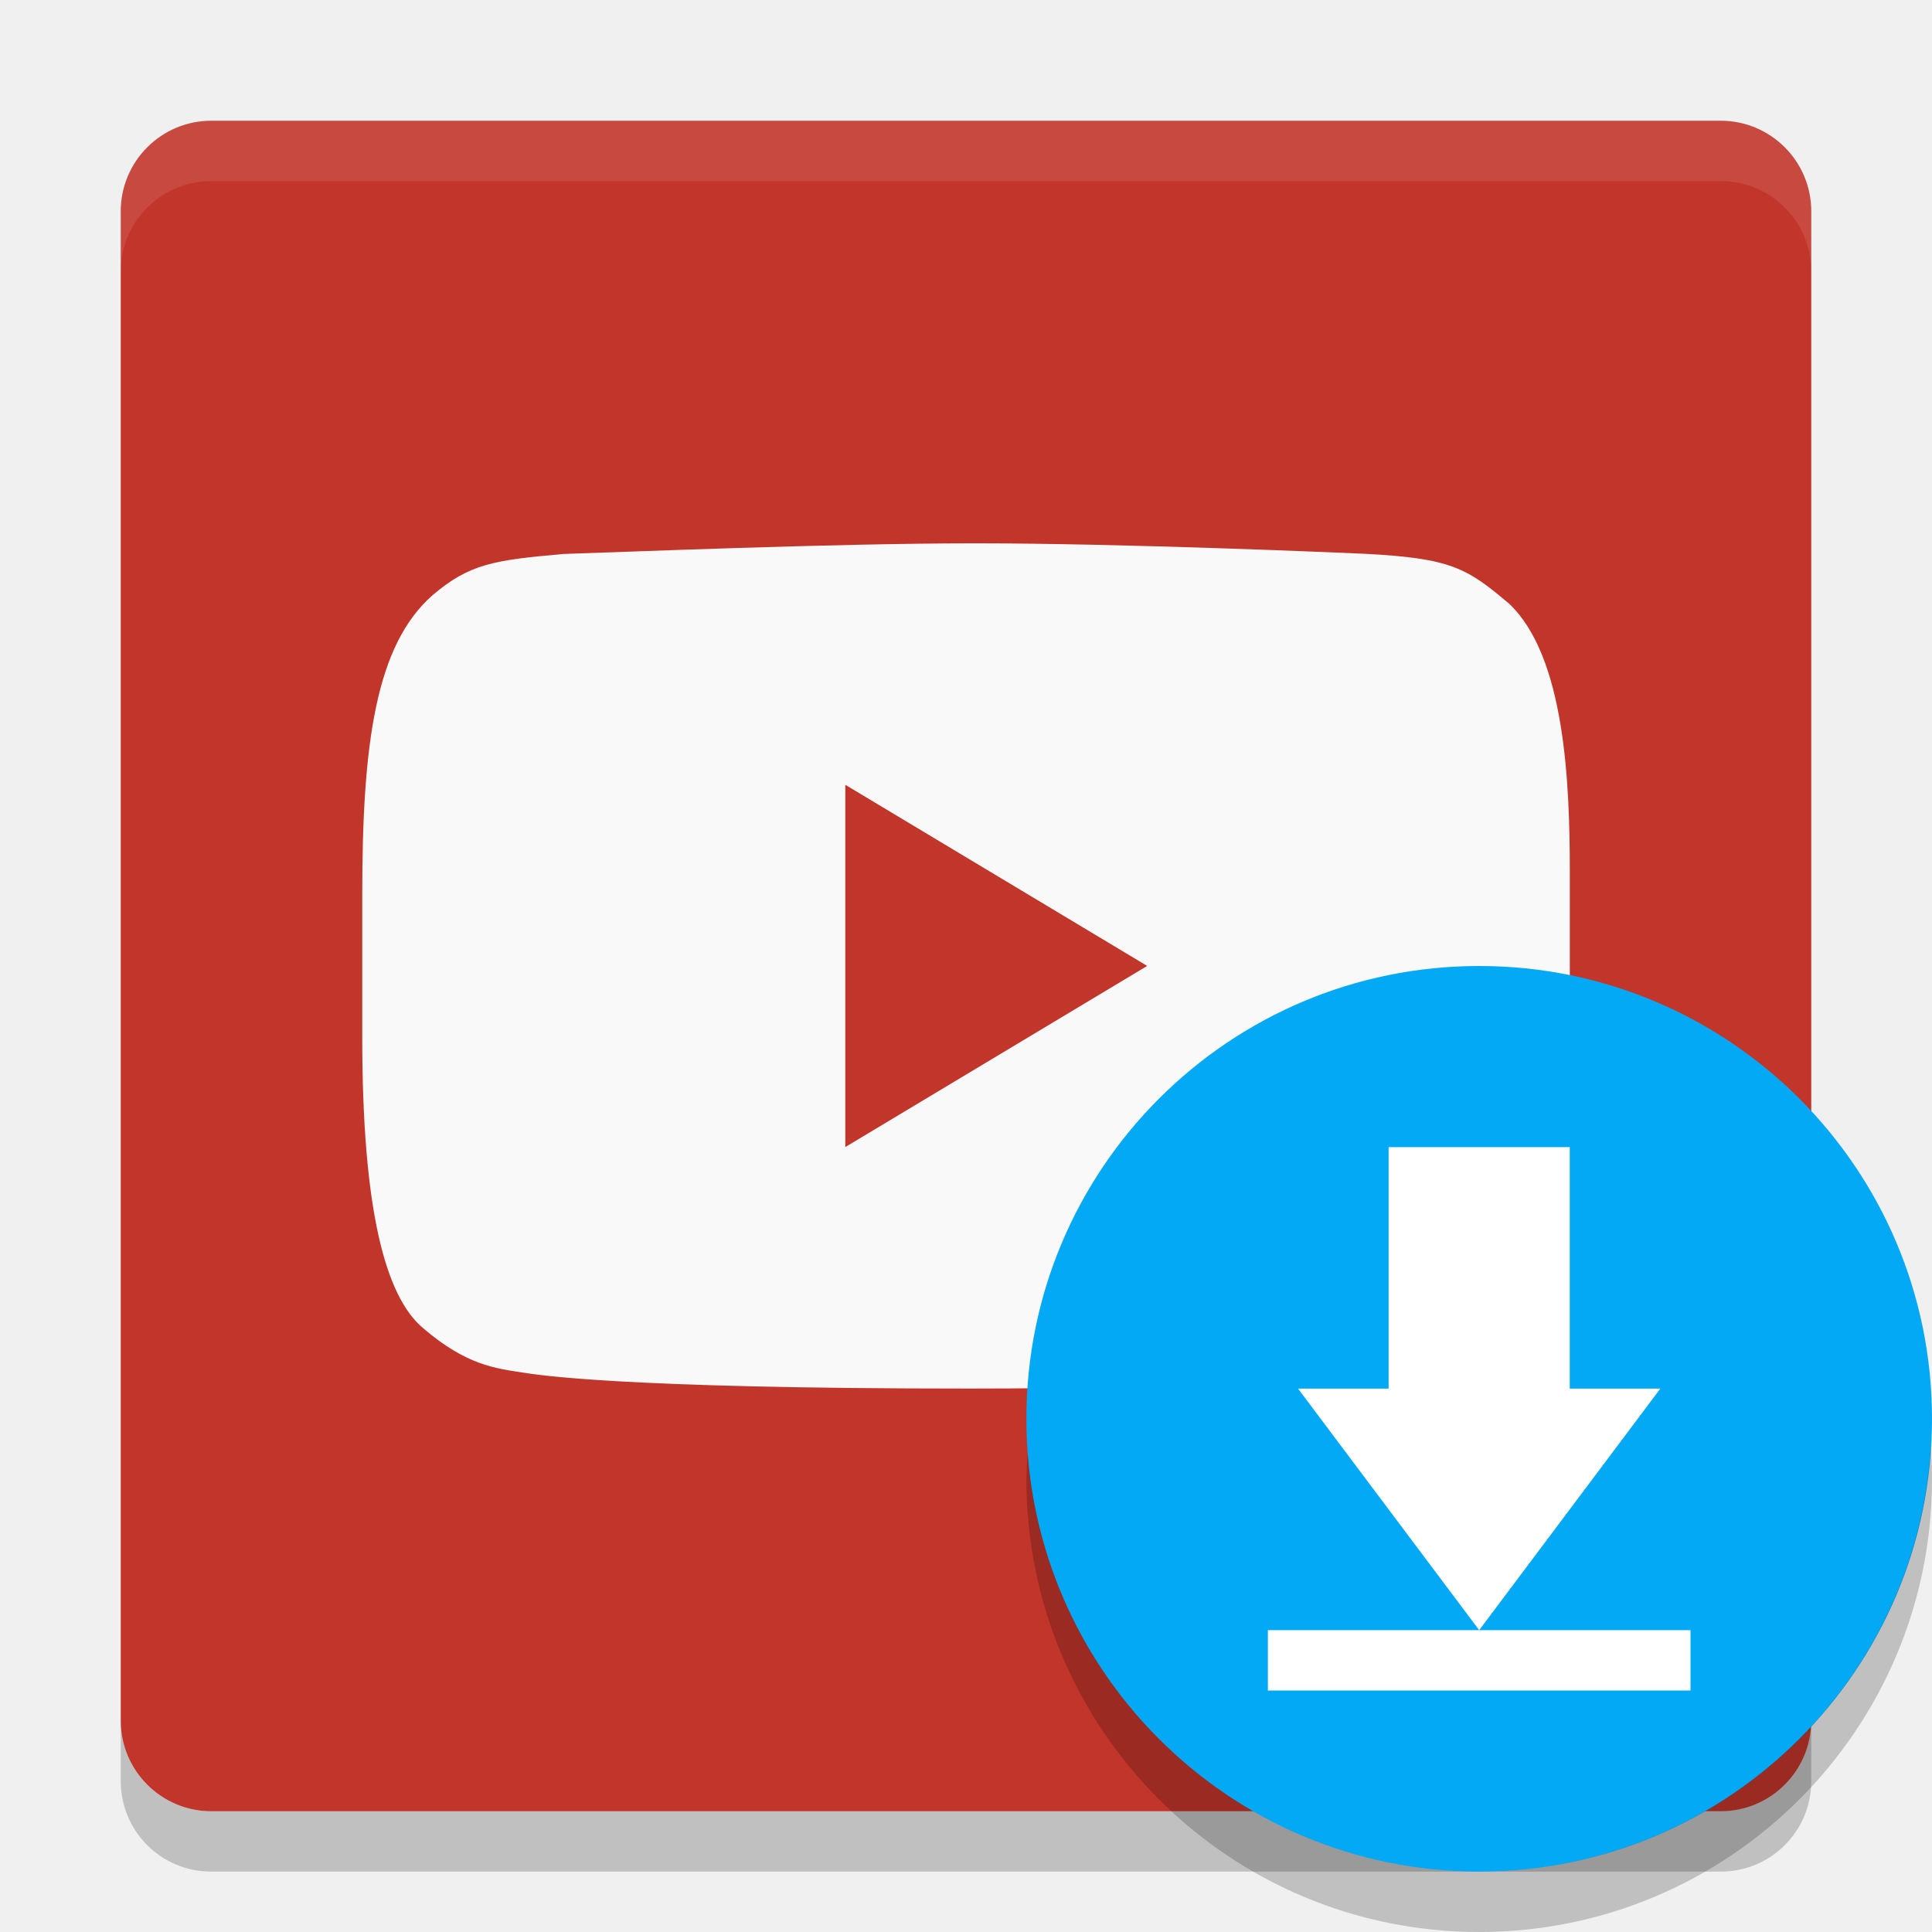
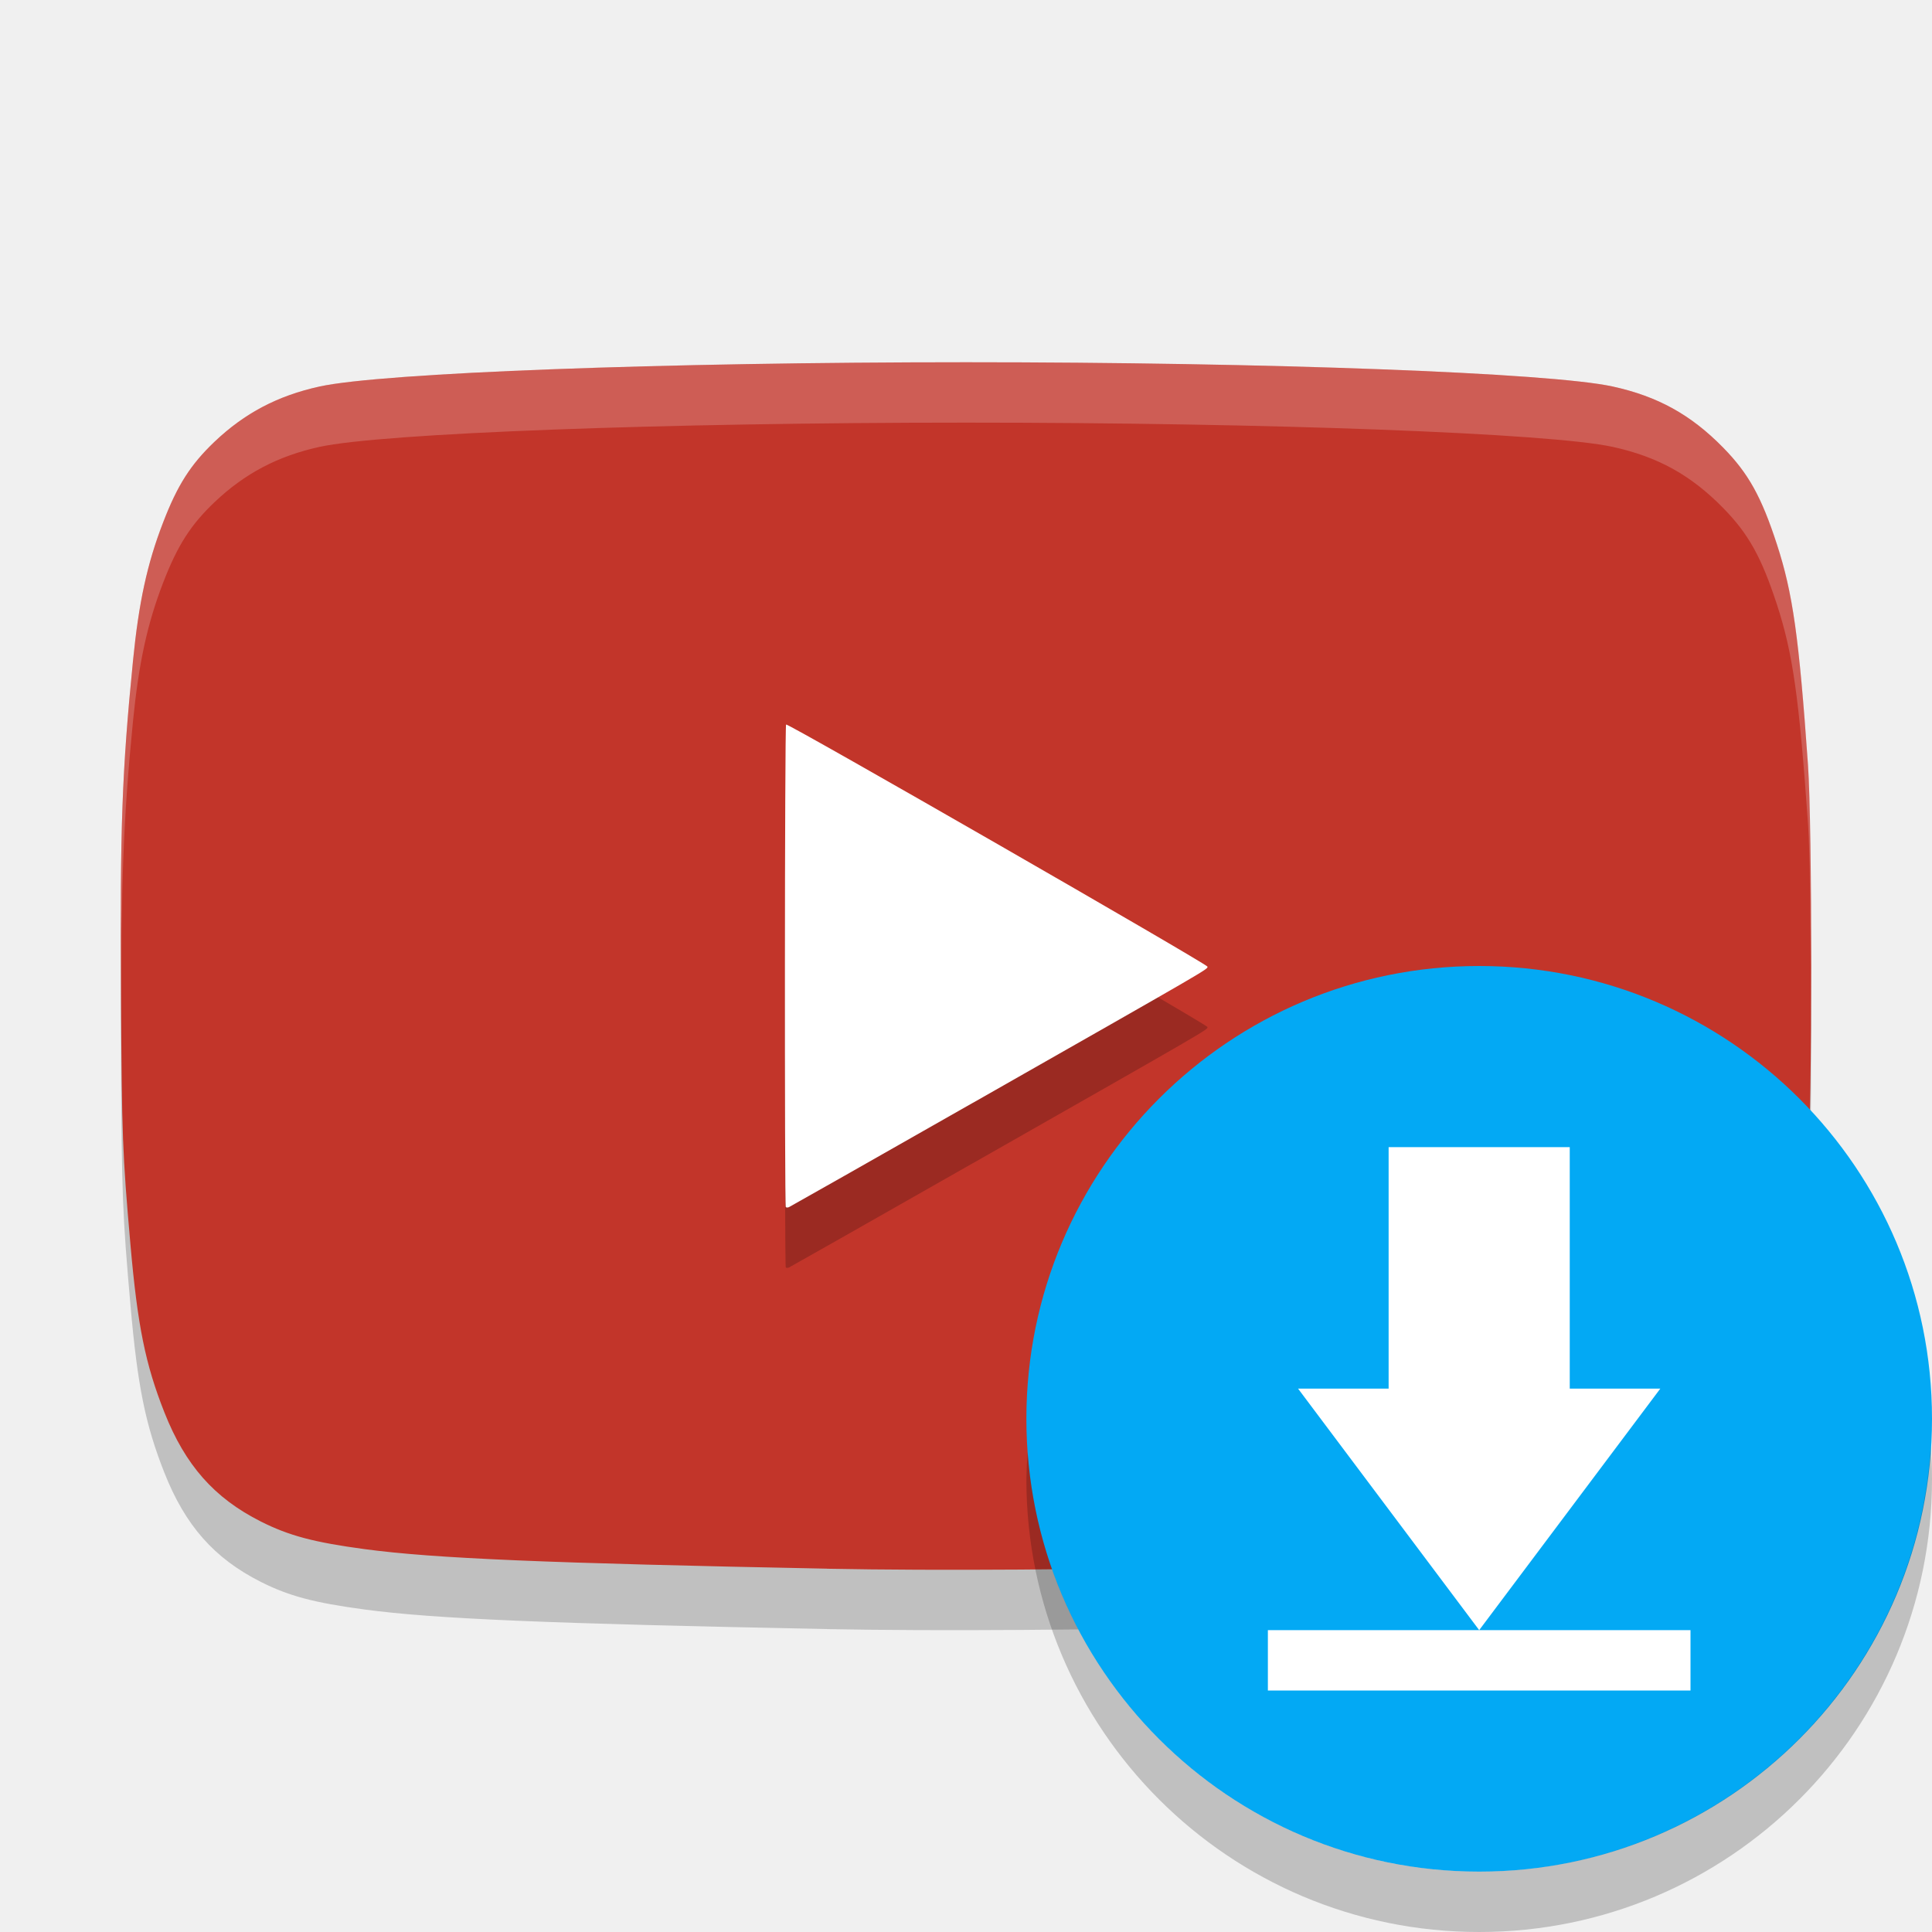
<svg xmlns="http://www.w3.org/2000/svg" height="32" width="32" version="1">
-   <path style="opacity:0.2" d="m16.135 10.001c-2.337 0-5.785 0.143-6.818 0.177-1.123 0.1-1.538 0.158-2.151 0.681-0.944 0.829-1.166 2.458-1.166 4.952v2.373c0 2.843 0.378 4.29 1.01 4.818 0.721 0.617 1.199 0.665 1.676 0.738 0.186 0.027 1.508 0.261 7.362 0.261 3.65 0 6.785-0.173 7.11-0.212 0.523-0.067 1.265-0.161 1.839-0.787 0.838-0.948 1.004-2.521 1.004-4.803v-2.762c0-1.476-0.081-3.56-1.004-4.435-0.7-0.59-0.955-0.754-2.4-0.827-0.408-0.018-3.971-0.173-6.461-0.173m-2.136 4 5 3-5 3" />
-   <rect transform="matrix(0,-1,-1,0,0,0)" rx="1.5" ry="1.5" height="28" width="28" y="-30" x="-30" fill="#c2352a" />
-   <path opacity=".1" d="m3.5 2c-0.831 0-1.5 0.669-1.5 1.5v1c0-0.831 0.669-1.5 1.5-1.5h25c0.831 0 1.5 0.669 1.5 1.5v-1c0-0.831-0.669-1.5-1.5-1.5h-25z" fill="#fff" />
-   <path opacity=".2" d="m2 28.5v1c0 0.831 0.669 1.5 1.5 1.5h25c0.831 0 1.5-0.669 1.5-1.5v-1c0 0.831-0.669 1.5-1.5 1.5h-25c-0.831 0-1.5-0.669-1.5-1.5z" />
-   <path style="fill:#f9f9f9" d="m9.317 9.177c-1.124 0.1-1.538 0.158-2.151 0.68-0.944 0.829-1.166 2.457-1.166 4.952v2.373c0 2.843 0.378 4.29 1.01 4.818 0.721 0.617 1.199 0.665 1.676 0.738 0.186 0.027 1.508 0.261 7.362 0.261 3.65 0 6.785-0.173 7.11-0.212 0.523-0.067 1.265-0.161 1.839-0.787 0.838-0.948 1.004-2.521 1.004-4.803v-2.762c0-1.476-0.081-3.56-1.004-4.435-0.699-0.59-0.955-0.754-2.4-0.828-0.408-0.018-3.97-0.173-6.461-0.173-2.338 0.001-5.786 0.144-6.819 0.177zm4.684 3.822 5 3-5 3" />
+   <path d="M 13.698,26.982 C 9.07,26.892 7.191,26.813 6.043,26.659 5.2,26.546 4.787,26.436 4.32,26.201 3.549,25.812 3.07,25.27 2.724,24.396 2.408,23.597 2.279,22.962 2.161,21.619 c -0.133,-1.515 -0.144,-1.789 -0.158,-4.149 -0.016,-2.776 0.017,-3.685 0.199,-5.527 0.096,-0.966 0.235,-1.608 0.498,-2.288 C 2.939,9.035 3.158,8.693 3.554,8.316 4.053,7.842 4.6,7.554 5.292,7.402 6.323,7.175 10.986,7 16.002,7 c 5.016,0 9.679,0.175 10.711,0.402 0.746,0.164 1.294,0.467 1.828,1.012 0.418,0.426 0.634,0.814 0.89,1.601 0.264,0.811 0.365,1.528 0.515,3.652 0.071,1.008 0.071,5.65 0,6.658 -0.083,1.179 -0.186,2.229 -0.254,2.605 -0.175,0.966 -0.519,1.87 -0.907,2.384 -0.266,0.353 -0.791,0.773 -1.231,0.985 -0.445,0.214 -0.869,0.321 -1.552,0.389 -2.117,0.212 -8.581,0.367 -12.306,0.295 z" style="opacity:0.2" />
+   <path style="fill:#c2352a" d="M 13.698,25.982 C 9.07,25.892 7.191,25.813 6.043,25.659 5.2,25.546 4.787,25.436 4.32,25.201 3.549,24.812 3.07,24.27 2.724,23.396 2.408,22.597 2.279,21.962 2.161,20.619 2.028,19.105 2.018,18.83 2.004,16.47 1.987,13.695 2.02,12.785 2.203,10.943 2.299,9.977 2.438,9.335 2.701,8.655 2.939,8.035 3.158,7.693 3.554,7.316 4.053,6.842 4.6,6.554 5.292,6.402 6.323,6.175 10.986,6 16.002,6 c 5.016,0 9.679,0.175 10.711,0.402 0.746,0.164 1.294,0.467 1.828,1.012 0.418,0.426 0.634,0.814 0.89,1.601 0.264,0.811 0.365,1.528 0.515,3.652 0.071,1.008 0.071,5.65 0,6.658 -0.083,1.179 -0.186,2.229 -0.254,2.605 -0.175,0.966 -0.519,1.87 -0.907,2.384 -0.266,0.353 -0.791,0.773 -1.231,0.985 -0.445,0.214 -0.869,0.321 -1.552,0.389 -2.117,0.212 -8.581,0.367 -12.306,0.295 z" />
+   <path d="m 16.117,19.265 c 3.969,-2.258 3.883,-2.208 3.883,-2.254 0,-0.042 -6.946,-4.034 -6.98,-4.011 -0.023,0.016 -0.027,7.968 -0.005,7.993 0.009,0.009 0.033,0.01 0.053,7.33e-4 0.021,-0.009 1.393,-0.787 3.048,-1.729 z" style="opacity:0.2" />
+   <path style="fill:#ffffff" d="m 16.117,18.265 c 3.969,-2.258 3.883,-2.208 3.883,-2.254 0,-0.042 -6.946,-4.034 -6.98,-4.011 -0.023,0.016 -0.027,7.968 -0.005,7.993 0.009,0.009 0.033,0.01 0.053,7.33e-4 0.021,-0.009 1.393,-0.787 3.048,-1.729 z" />
+   <path style="opacity:0.2;fill:#ffffff" d="M 16.002,6 C 10.986,6 6.323,6.175 5.291,6.402 4.6,6.554 4.053,6.843 3.555,7.316 3.158,7.693 2.94,8.034 2.701,8.654 2.439,9.335 2.299,9.978 2.203,10.943 2.02,12.786 1.988,13.695 2.004,16.471 c 0.001,0.182 0.005,0.21 0.006,0.369 C 2.005,14.66 2.039,13.599 2.203,11.943 2.299,10.978 2.439,10.335 2.701,9.654 2.94,9.034 3.158,8.693 3.555,8.316 4.053,7.843 4.6,7.554 5.291,7.402 6.323,7.175 10.986,7 16.002,7 c 5.016,0 9.679,0.175 10.711,0.402 0.746,0.164 1.294,0.467 1.828,1.012 0.418,0.426 0.634,0.813 0.891,1.6 0.264,0.811 0.366,1.529 0.516,3.652 0.03,0.428 0.04,1.647 0.045,2.83 0.006,-1.601 -0.004,-3.25 -0.045,-3.83 C 29.797,10.543 29.696,9.824 29.432,9.014 29.175,8.227 28.959,7.84 28.541,7.414 28.007,6.869 27.459,6.566 26.713,6.402 25.681,6.175 21.018,6 16.002,6 Z" />
  <g>
    <circle r="7.5" cy="23.5" cx="24.5" style="fill:#03a9f4" />
    <path d="m 26,19 v 4 h 1.5 l -3,4 -3,-4 H 23 v -4 z m -5,8 h 7 v 1 h -7 z" style="fill:#ffffff" />
    <path d="M 31.979,23.947 A 7.5,7.5 0 0 1 24.5,31 7.5,7.5 0 0 1 17.021,24.053 7.5,7.5 0 0 0 17,24.5 7.5,7.5 0 0 0 24.5,32 7.5,7.5 0 0 0 32,24.5 7.5,7.5 0 0 0 31.979,23.947 Z" style="opacity:0.2" />
  </g>
</svg>
